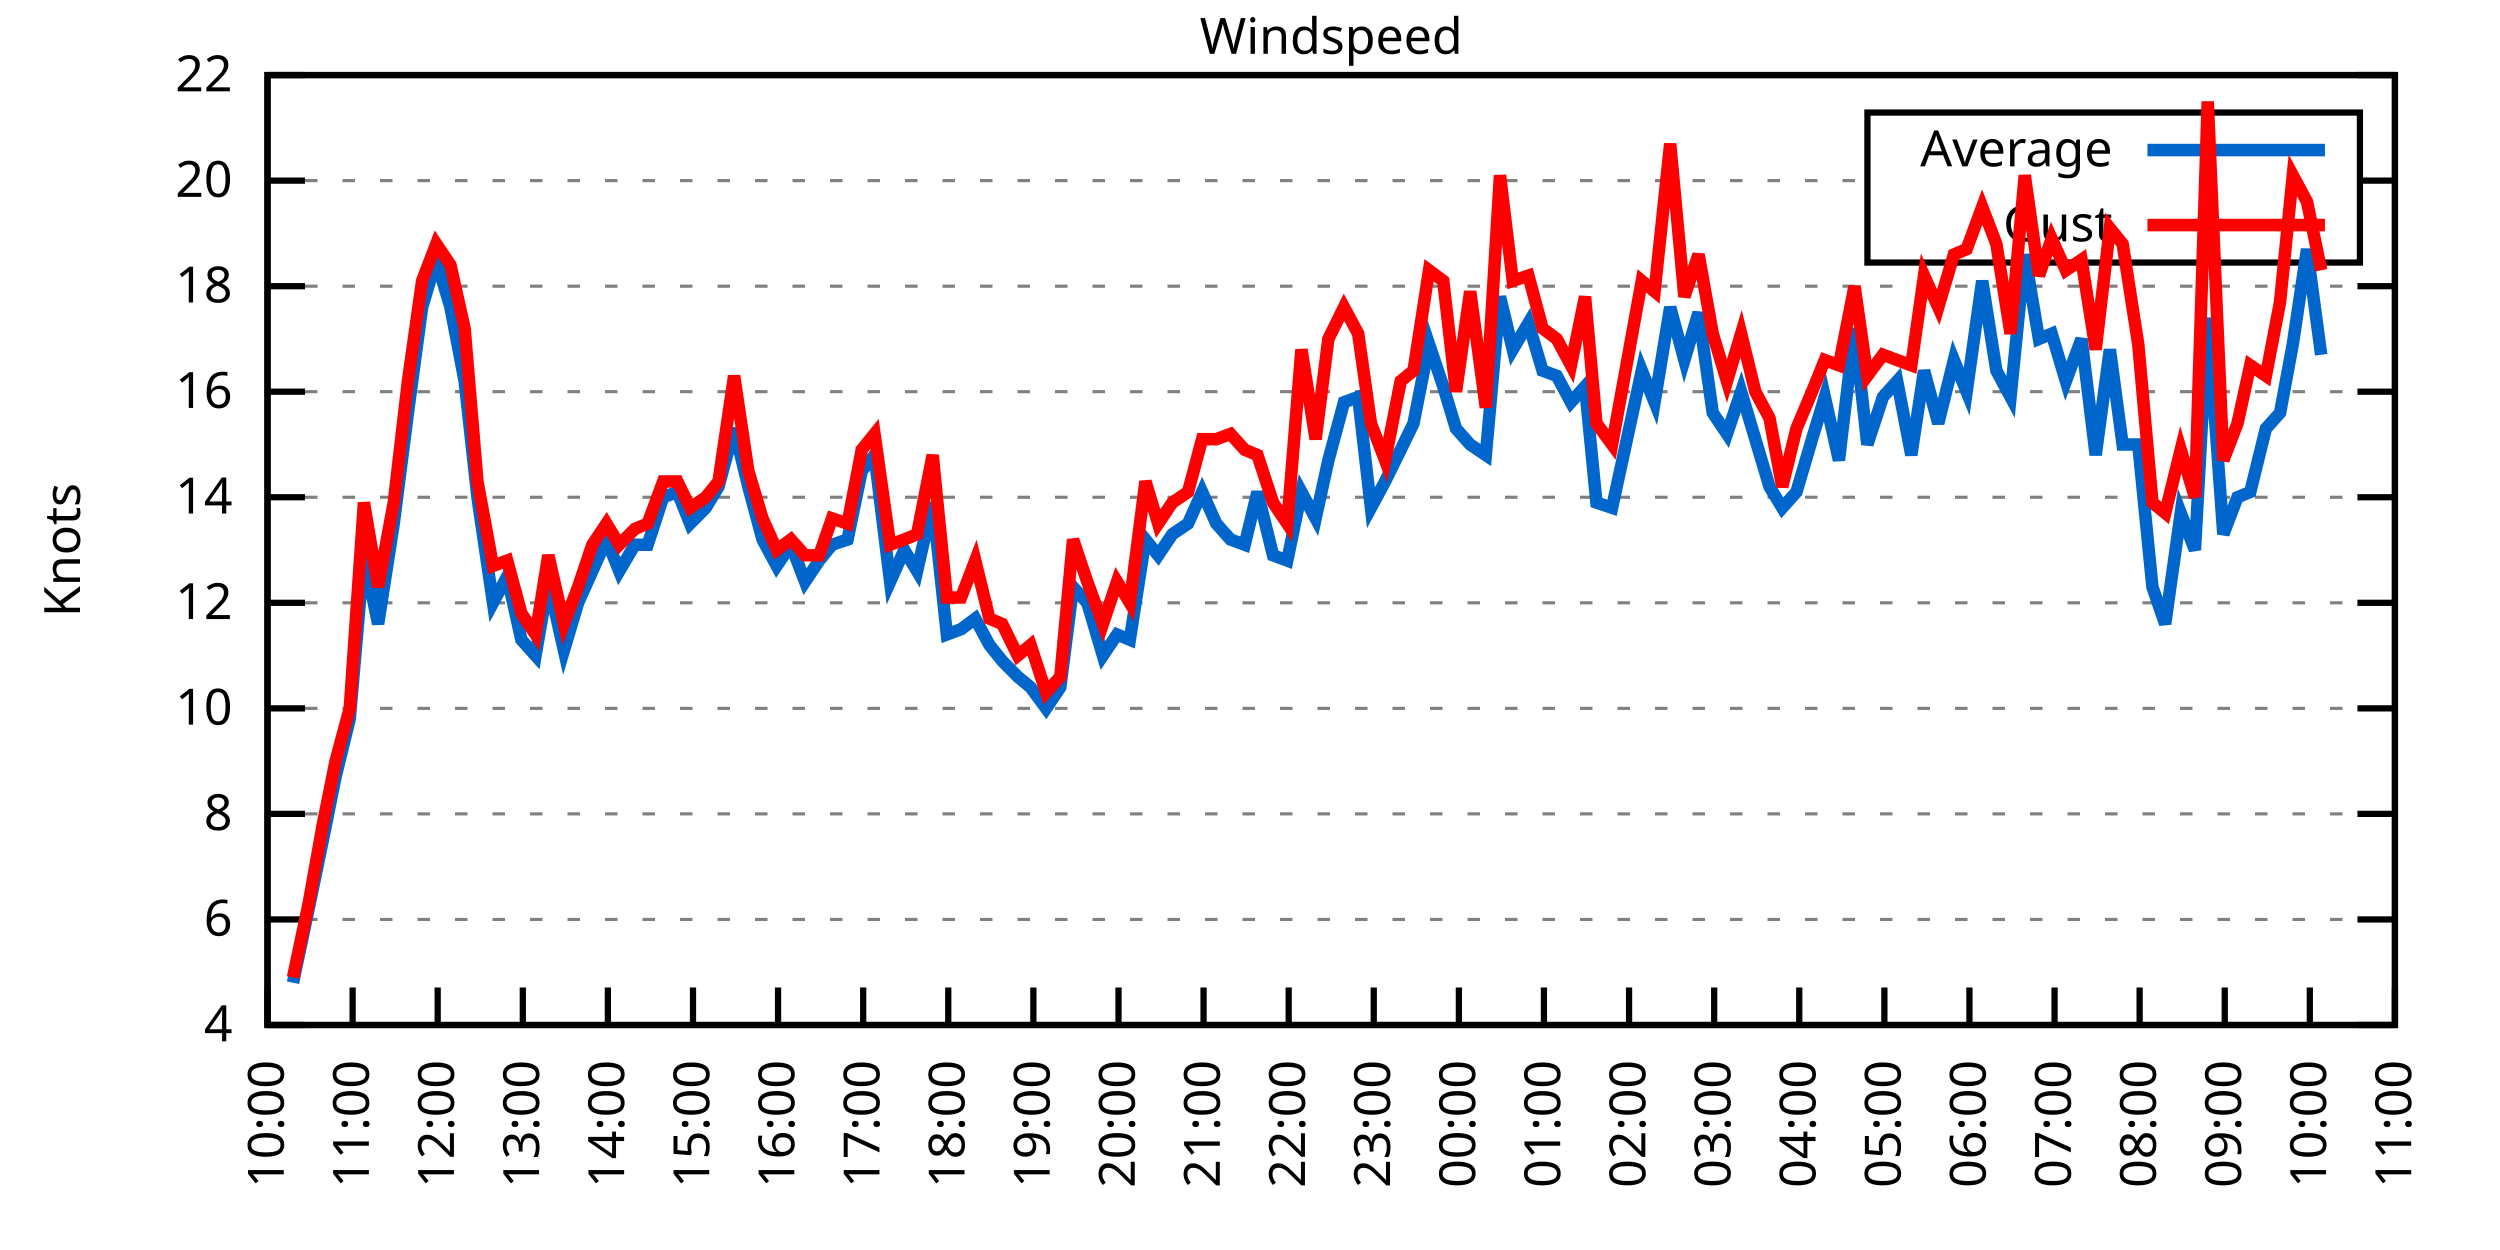
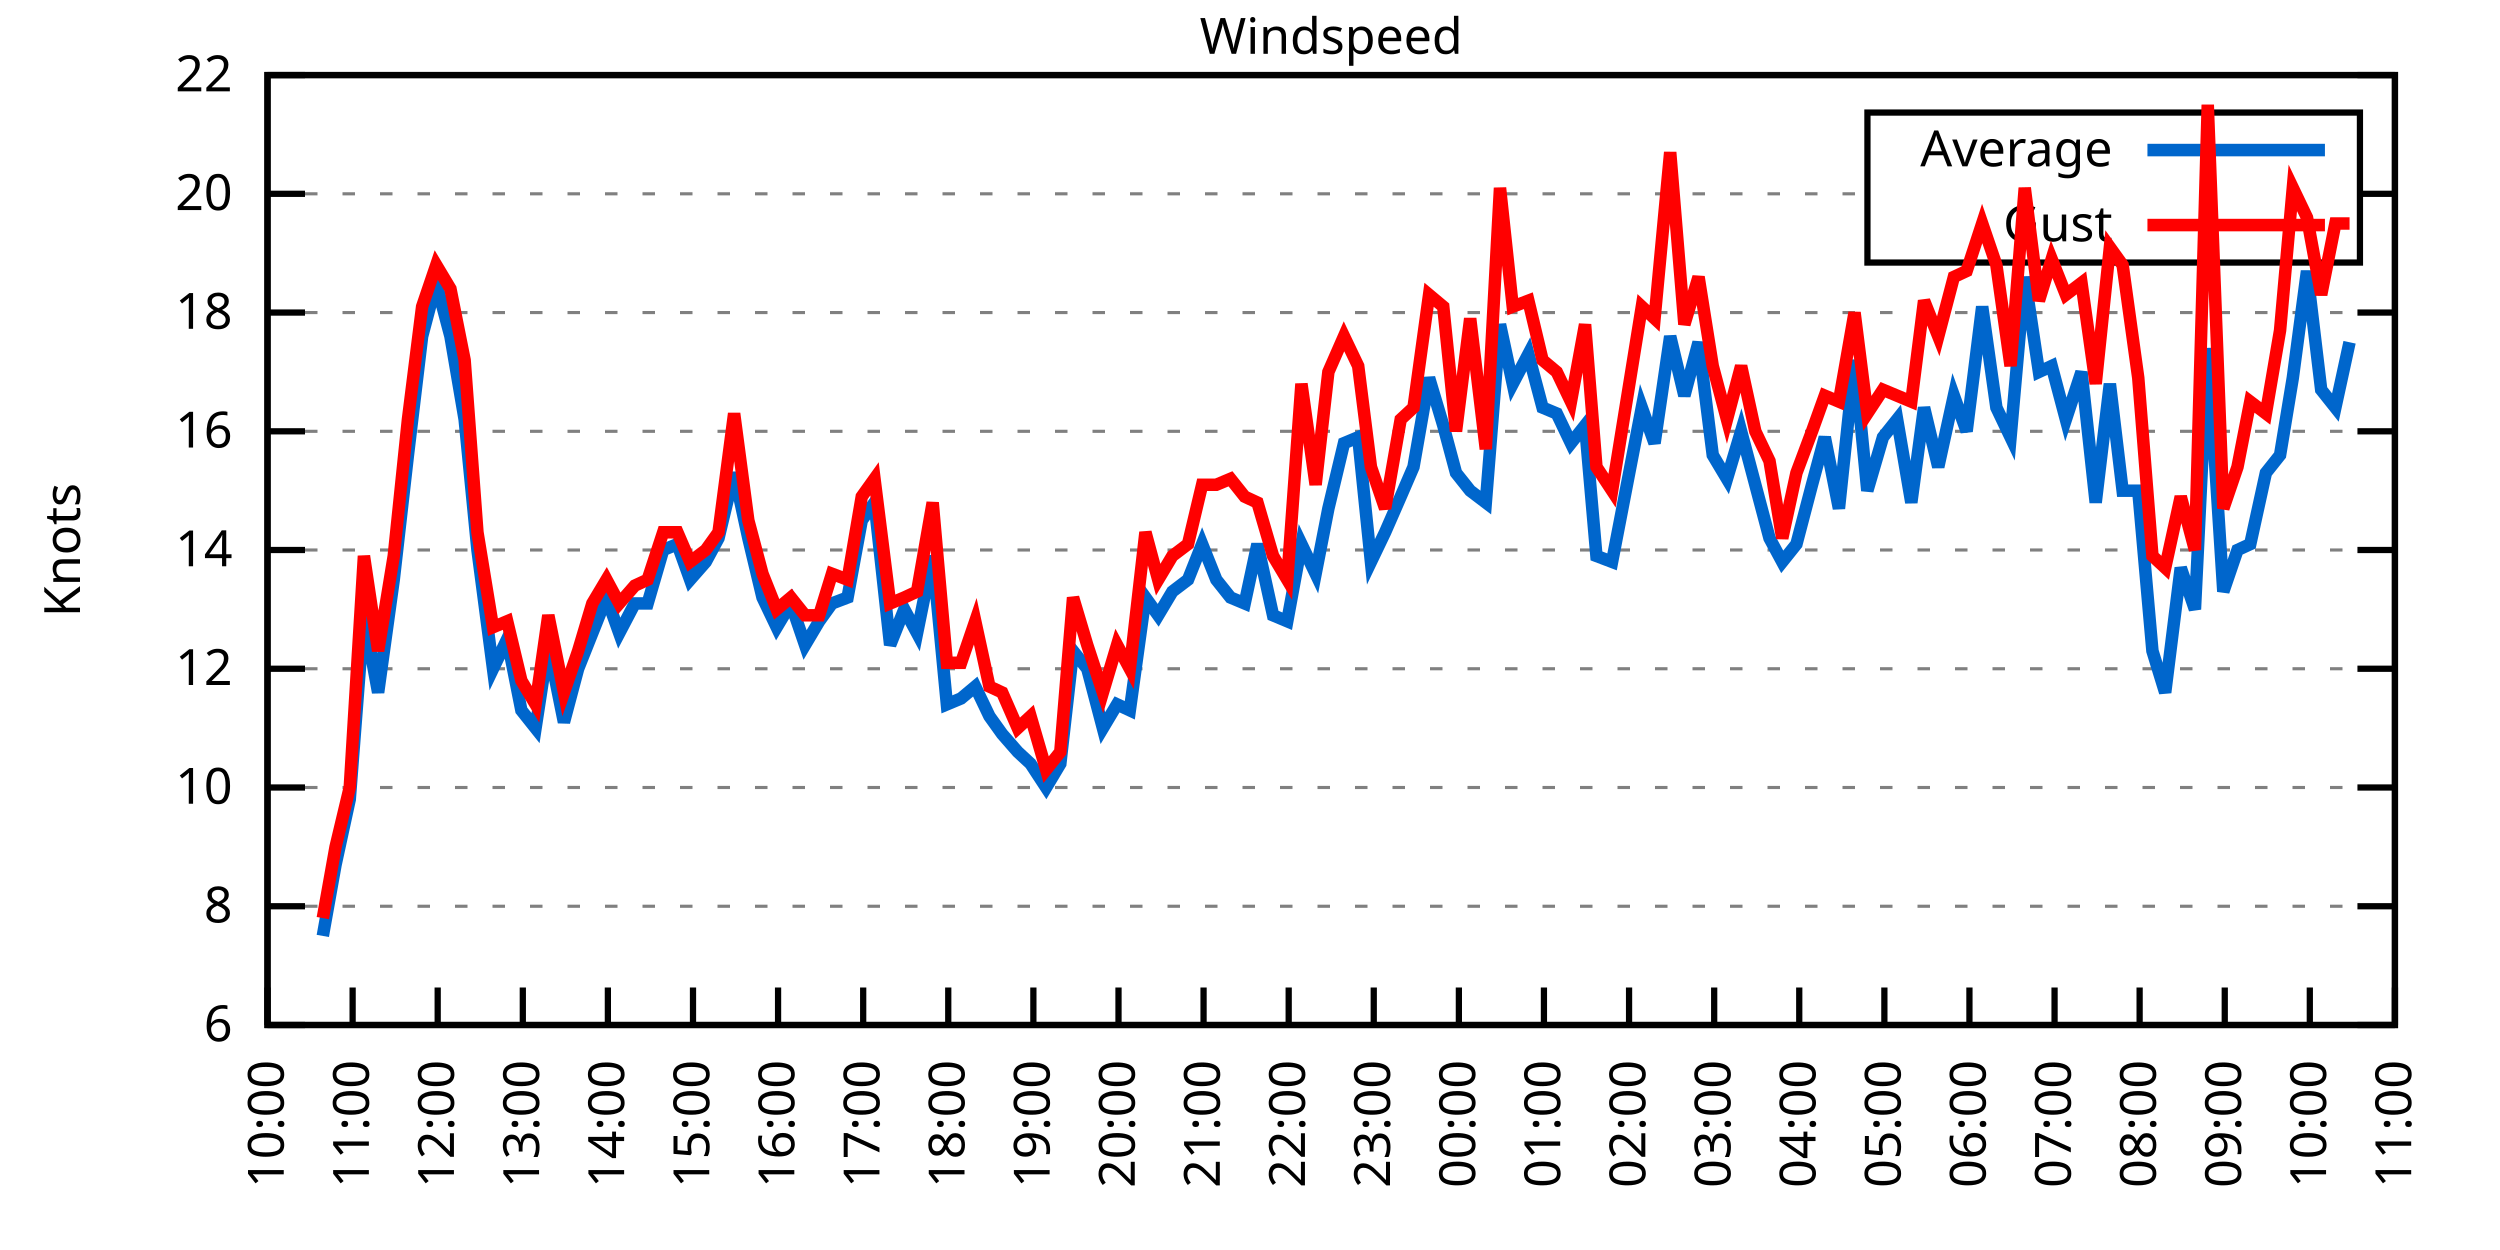
<svg xmlns="http://www.w3.org/2000/svg" xmlns:xlink="http://www.w3.org/1999/xlink" width="400" height="200" viewBox="0 0 400 200">
  <g id="gnuplot_canvas">
    <rect x="0" y="0" width="400" height="200" fill="none" />
    <defs>
      <circle id="gpDot" r="0.5" stroke-width="0.5" stroke="currentColor" />
      <path id="gpPt0" stroke-width="0.333" stroke="currentColor" d="M-1,0 h2 M0,-1 v2" />
      <path id="gpPt1" stroke-width="0.333" stroke="currentColor" d="M-1,-1 L1,1 M1,-1 L-1,1" />
      <path id="gpPt2" stroke-width="0.333" stroke="currentColor" d="M-1,0 L1,0 M0,-1 L0,1 M-1,-1 L1,1 M-1,1 L1,-1" />
      <rect id="gpPt3" stroke-width="0.333" stroke="currentColor" x="-1" y="-1" width="2" height="2" />
      <rect id="gpPt4" stroke-width="0.333" stroke="currentColor" fill="currentColor" x="-1" y="-1" width="2" height="2" />
      <circle id="gpPt5" stroke-width="0.333" stroke="currentColor" cx="0" cy="0" r="1" />
      <use xlink:href="#gpPt5" id="gpPt6" fill="currentColor" stroke="none" />
      <path id="gpPt7" stroke-width="0.333" stroke="currentColor" d="M0,-1.33 L-1.33,0.67 L1.33,0.67 z" />
      <use xlink:href="#gpPt7" id="gpPt8" fill="currentColor" stroke="none" />
      <use xlink:href="#gpPt7" id="gpPt9" stroke="currentColor" transform="rotate(180)" />
      <use xlink:href="#gpPt9" id="gpPt10" fill="currentColor" stroke="none" />
      <use xlink:href="#gpPt3" id="gpPt11" stroke="currentColor" transform="rotate(45)" />
      <use xlink:href="#gpPt11" id="gpPt12" fill="currentColor" stroke="none" />
      <path id="gpPt13" stroke-width="0.333" stroke="currentColor" d="M0,1.330 L1.265,0.411 L0.782,-1.067 L-0.782,-1.076 L-1.265,0.411 z" />
      <use xlink:href="#gpPt13" id="gpPt14" fill="currentColor" stroke="none" />
      <filter id="textbox" filterUnits="objectBoundingBox" x="0" y="0" height="1" width="1">
        <feFlood flood-color="white" flood-opacity="1" result="bgnd" />
        <feComposite in="SourceGraphic" in2="bgnd" operator="atop" />
      </filter>
      <filter id="greybox" filterUnits="objectBoundingBox" x="0" y="0" height="1" width="1">
        <feFlood flood-color="lightgrey" flood-opacity="1" result="grey" />
        <feComposite in="SourceGraphic" in2="grey" operator="atop" />
      </filter>
    </defs>
    <g fill="none" color="white" stroke="currentColor" stroke-width="1.00" stroke-linecap="butt" stroke-linejoin="miter">
</g>
    <g fill="none" color="black" stroke="currentColor" stroke-width="1.00" stroke-linecap="butt" stroke-linejoin="miter">
      <g stroke="none" shape-rendering="crispEdges">
        <polygon fill="rgb(255, 255, 255)" points="42.80,164.00 383.18,164.00 383.18,12.02 42.80,12.02 " />
      </g>
    </g>
    <g fill="none" color="black" stroke="currentColor" stroke-width="1.00" stroke-linecap="butt" stroke-linejoin="miter">
</g>
    <g fill="none" color="black" stroke="black" stroke-width="0.50" stroke-linecap="butt" stroke-linejoin="miter">
</g>
    <g fill="none" color="gray" stroke="currentColor" stroke-width="0.50" stroke-linecap="butt" stroke-linejoin="miter">
      <path stroke="gray" stroke-dasharray="2,4" class="gridline" d="M42.80,164.00 L383.19,164.00  " />
    </g>
    <g fill="none" color="gray" stroke="gray" stroke-width="1.00" stroke-linecap="butt" stroke-linejoin="miter">
</g>
    <g fill="none" color="black" stroke="currentColor" stroke-width="1.00" stroke-linecap="butt" stroke-linejoin="miter">
      <path stroke="black" d="M42.80,164.00 L48.80,164.00 M383.19,164.00 L377.19,164.00  " />
      <g transform="translate(37.20,166.60)" stroke="none" fill="black" font-family="Sans" font-size="8.00" text-anchor="end">
        <text>
-           <tspan font-family="Sans"> 4</tspan>
-         </text>
-       </g>
-     </g>
-     <g fill="none" color="black" stroke="currentColor" stroke-width="1.00" stroke-linecap="butt" stroke-linejoin="miter">
- </g>
-     <g fill="none" color="black" stroke="black" stroke-width="0.50" stroke-linecap="butt" stroke-linejoin="miter">
- </g>
-     <g fill="none" color="gray" stroke="currentColor" stroke-width="0.50" stroke-linecap="butt" stroke-linejoin="miter">
-       <path stroke="gray" stroke-dasharray="2,4" class="gridline" d="M42.80,147.11 L383.19,147.11  " />
-     </g>
-     <g fill="none" color="gray" stroke="gray" stroke-width="1.00" stroke-linecap="butt" stroke-linejoin="miter">
- </g>
-     <g fill="none" color="black" stroke="currentColor" stroke-width="1.00" stroke-linecap="butt" stroke-linejoin="miter">
-       <path stroke="black" d="M42.80,147.11 L48.80,147.11 M383.19,147.11 L377.19,147.11  " />
-       <g transform="translate(37.20,149.71)" stroke="none" fill="black" font-family="Sans" font-size="8.00" text-anchor="end">
-         <text>
          <tspan font-family="Sans"> 6</tspan>
        </text>
      </g>
    </g>
    <g fill="none" color="black" stroke="currentColor" stroke-width="1.00" stroke-linecap="butt" stroke-linejoin="miter">
</g>
    <g fill="none" color="black" stroke="black" stroke-width="0.50" stroke-linecap="butt" stroke-linejoin="miter">
</g>
    <g fill="none" color="gray" stroke="currentColor" stroke-width="0.50" stroke-linecap="butt" stroke-linejoin="miter">
-       <path stroke="gray" stroke-dasharray="2,4" class="gridline" d="M42.80,130.22 L383.19,130.22  " />
-     </g>
-     <g fill="none" color="gray" stroke="gray" stroke-width="1.00" stroke-linecap="butt" stroke-linejoin="miter">
- </g>
-     <g fill="none" color="black" stroke="currentColor" stroke-width="1.00" stroke-linecap="butt" stroke-linejoin="miter">
-       <path stroke="black" d="M42.80,130.22 L48.80,130.22 M383.19,130.22 L377.19,130.22  " />
-       <g transform="translate(37.20,132.82)" stroke="none" fill="black" font-family="Sans" font-size="8.00" text-anchor="end">
+       <path stroke="gray" stroke-dasharray="2,4" class="gridline" d="M42.80,145.00 L383.19,145.00  " />
+     </g>
+     <g fill="none" color="gray" stroke="gray" stroke-width="1.00" stroke-linecap="butt" stroke-linejoin="miter">
+ </g>
+     <g fill="none" color="black" stroke="currentColor" stroke-width="1.00" stroke-linecap="butt" stroke-linejoin="miter">
+       <path stroke="black" d="M42.80,145.00 L48.80,145.00 M383.19,145.00 L377.19,145.00  " />
+       <g transform="translate(37.20,147.60)" stroke="none" fill="black" font-family="Sans" font-size="8.00" text-anchor="end">
        <text>
          <tspan font-family="Sans"> 8</tspan>
        </text>
      </g>
    </g>
    <g fill="none" color="black" stroke="currentColor" stroke-width="1.00" stroke-linecap="butt" stroke-linejoin="miter">
</g>
    <g fill="none" color="black" stroke="black" stroke-width="0.50" stroke-linecap="butt" stroke-linejoin="miter">
</g>
    <g fill="none" color="gray" stroke="currentColor" stroke-width="0.50" stroke-linecap="butt" stroke-linejoin="miter">
-       <path stroke="gray" stroke-dasharray="2,4" class="gridline" d="M42.80,113.34 L383.19,113.34  " />
-     </g>
-     <g fill="none" color="gray" stroke="gray" stroke-width="1.00" stroke-linecap="butt" stroke-linejoin="miter">
- </g>
-     <g fill="none" color="black" stroke="currentColor" stroke-width="1.00" stroke-linecap="butt" stroke-linejoin="miter">
-       <path stroke="black" d="M42.80,113.34 L48.80,113.34 M383.19,113.34 L377.19,113.34  " />
-       <g transform="translate(37.20,115.94)" stroke="none" fill="black" font-family="Sans" font-size="8.00" text-anchor="end">
+       <path stroke="gray" stroke-dasharray="2,4" class="gridline" d="M42.80,126.00 L383.19,126.00  " />
+     </g>
+     <g fill="none" color="gray" stroke="gray" stroke-width="1.00" stroke-linecap="butt" stroke-linejoin="miter">
+ </g>
+     <g fill="none" color="black" stroke="currentColor" stroke-width="1.00" stroke-linecap="butt" stroke-linejoin="miter">
+       <path stroke="black" d="M42.80,126.00 L48.80,126.00 M383.19,126.00 L377.19,126.00  " />
+       <g transform="translate(37.20,128.60)" stroke="none" fill="black" font-family="Sans" font-size="8.00" text-anchor="end">
        <text>
          <tspan font-family="Sans"> 10</tspan>
        </text>
      </g>
    </g>
    <g fill="none" color="black" stroke="currentColor" stroke-width="1.00" stroke-linecap="butt" stroke-linejoin="miter">
</g>
    <g fill="none" color="black" stroke="black" stroke-width="0.50" stroke-linecap="butt" stroke-linejoin="miter">
</g>
    <g fill="none" color="gray" stroke="currentColor" stroke-width="0.50" stroke-linecap="butt" stroke-linejoin="miter">
-       <path stroke="gray" stroke-dasharray="2,4" class="gridline" d="M42.80,96.45 L383.19,96.45  " />
-     </g>
-     <g fill="none" color="gray" stroke="gray" stroke-width="1.00" stroke-linecap="butt" stroke-linejoin="miter">
- </g>
-     <g fill="none" color="black" stroke="currentColor" stroke-width="1.00" stroke-linecap="butt" stroke-linejoin="miter">
-       <path stroke="black" d="M42.80,96.45 L48.80,96.45 M383.19,96.45 L377.19,96.45  " />
-       <g transform="translate(37.20,99.05)" stroke="none" fill="black" font-family="Sans" font-size="8.00" text-anchor="end">
+       <path stroke="gray" stroke-dasharray="2,4" class="gridline" d="M42.80,107.00 L383.19,107.00  " />
+     </g>
+     <g fill="none" color="gray" stroke="gray" stroke-width="1.00" stroke-linecap="butt" stroke-linejoin="miter">
+ </g>
+     <g fill="none" color="black" stroke="currentColor" stroke-width="1.00" stroke-linecap="butt" stroke-linejoin="miter">
+       <path stroke="black" d="M42.80,107.00 L48.80,107.00 M383.19,107.00 L377.19,107.00  " />
+       <g transform="translate(37.20,109.60)" stroke="none" fill="black" font-family="Sans" font-size="8.00" text-anchor="end">
        <text>
          <tspan font-family="Sans"> 12</tspan>
        </text>
      </g>
    </g>
    <g fill="none" color="black" stroke="currentColor" stroke-width="1.00" stroke-linecap="butt" stroke-linejoin="miter">
</g>
    <g fill="none" color="black" stroke="black" stroke-width="0.50" stroke-linecap="butt" stroke-linejoin="miter">
</g>
    <g fill="none" color="gray" stroke="currentColor" stroke-width="0.50" stroke-linecap="butt" stroke-linejoin="miter">
-       <path stroke="gray" stroke-dasharray="2,4" class="gridline" d="M42.80,79.56 L383.19,79.56  " />
-     </g>
-     <g fill="none" color="gray" stroke="gray" stroke-width="1.00" stroke-linecap="butt" stroke-linejoin="miter">
- </g>
-     <g fill="none" color="black" stroke="currentColor" stroke-width="1.00" stroke-linecap="butt" stroke-linejoin="miter">
-       <path stroke="black" d="M42.80,79.56 L48.80,79.56 M383.19,79.56 L377.19,79.56  " />
-       <g transform="translate(37.20,82.16)" stroke="none" fill="black" font-family="Sans" font-size="8.00" text-anchor="end">
+       <path stroke="gray" stroke-dasharray="2,4" class="gridline" d="M42.80,88.00 L383.19,88.00  " />
+     </g>
+     <g fill="none" color="gray" stroke="gray" stroke-width="1.00" stroke-linecap="butt" stroke-linejoin="miter">
+ </g>
+     <g fill="none" color="black" stroke="currentColor" stroke-width="1.00" stroke-linecap="butt" stroke-linejoin="miter">
+       <path stroke="black" d="M42.80,88.00 L48.80,88.00 M383.19,88.00 L377.19,88.00  " />
+       <g transform="translate(37.20,90.60)" stroke="none" fill="black" font-family="Sans" font-size="8.00" text-anchor="end">
        <text>
          <tspan font-family="Sans"> 14</tspan>
        </text>
      </g>
    </g>
    <g fill="none" color="black" stroke="currentColor" stroke-width="1.00" stroke-linecap="butt" stroke-linejoin="miter">
</g>
    <g fill="none" color="black" stroke="black" stroke-width="0.50" stroke-linecap="butt" stroke-linejoin="miter">
</g>
    <g fill="none" color="gray" stroke="currentColor" stroke-width="0.50" stroke-linecap="butt" stroke-linejoin="miter">
-       <path stroke="gray" stroke-dasharray="2,4" class="gridline" d="M42.80,62.67 L383.19,62.67  " />
-     </g>
-     <g fill="none" color="gray" stroke="gray" stroke-width="1.00" stroke-linecap="butt" stroke-linejoin="miter">
- </g>
-     <g fill="none" color="black" stroke="currentColor" stroke-width="1.00" stroke-linecap="butt" stroke-linejoin="miter">
-       <path stroke="black" d="M42.80,62.67 L48.80,62.67 M383.19,62.67 L377.19,62.67  " />
-       <g transform="translate(37.20,65.27)" stroke="none" fill="black" font-family="Sans" font-size="8.00" text-anchor="end">
+       <path stroke="gray" stroke-dasharray="2,4" class="gridline" d="M42.80,69.01 L383.19,69.01  " />
+     </g>
+     <g fill="none" color="gray" stroke="gray" stroke-width="1.00" stroke-linecap="butt" stroke-linejoin="miter">
+ </g>
+     <g fill="none" color="black" stroke="currentColor" stroke-width="1.00" stroke-linecap="butt" stroke-linejoin="miter">
+       <path stroke="black" d="M42.80,69.01 L48.80,69.01 M383.19,69.01 L377.19,69.01  " />
+       <g transform="translate(37.20,71.61)" stroke="none" fill="black" font-family="Sans" font-size="8.00" text-anchor="end">
        <text>
          <tspan font-family="Sans"> 16</tspan>
        </text>
      </g>
    </g>
    <g fill="none" color="black" stroke="currentColor" stroke-width="1.00" stroke-linecap="butt" stroke-linejoin="miter">
</g>
    <g fill="none" color="black" stroke="black" stroke-width="0.50" stroke-linecap="butt" stroke-linejoin="miter">
</g>
    <g fill="none" color="gray" stroke="currentColor" stroke-width="0.50" stroke-linecap="butt" stroke-linejoin="miter">
-       <path stroke="gray" stroke-dasharray="2,4" class="gridline" d="M42.80,45.79 L383.19,45.79  " />
-     </g>
-     <g fill="none" color="gray" stroke="gray" stroke-width="1.00" stroke-linecap="butt" stroke-linejoin="miter">
- </g>
-     <g fill="none" color="black" stroke="currentColor" stroke-width="1.00" stroke-linecap="butt" stroke-linejoin="miter">
-       <path stroke="black" d="M42.80,45.79 L48.80,45.79 M383.19,45.79 L377.19,45.79  " />
-       <g transform="translate(37.20,48.39)" stroke="none" fill="black" font-family="Sans" font-size="8.00" text-anchor="end">
+       <path stroke="gray" stroke-dasharray="2,4" class="gridline" d="M42.80,50.01 L383.19,50.01  " />
+     </g>
+     <g fill="none" color="gray" stroke="gray" stroke-width="1.00" stroke-linecap="butt" stroke-linejoin="miter">
+ </g>
+     <g fill="none" color="black" stroke="currentColor" stroke-width="1.00" stroke-linecap="butt" stroke-linejoin="miter">
+       <path stroke="black" d="M42.80,50.01 L48.80,50.01 M383.19,50.01 L377.19,50.01  " />
+       <g transform="translate(37.20,52.61)" stroke="none" fill="black" font-family="Sans" font-size="8.00" text-anchor="end">
        <text>
          <tspan font-family="Sans"> 18</tspan>
        </text>
      </g>
    </g>
    <g fill="none" color="black" stroke="currentColor" stroke-width="1.00" stroke-linecap="butt" stroke-linejoin="miter">
</g>
    <g fill="none" color="black" stroke="black" stroke-width="0.50" stroke-linecap="butt" stroke-linejoin="miter">
</g>
    <g fill="none" color="gray" stroke="currentColor" stroke-width="0.50" stroke-linecap="butt" stroke-linejoin="miter">
-       <path stroke="gray" stroke-dasharray="2,4" class="gridline" d="M42.80,28.90 L298.79,28.90 M377.59,28.90 L383.19,28.90  " />
-     </g>
-     <g fill="none" color="gray" stroke="gray" stroke-width="1.00" stroke-linecap="butt" stroke-linejoin="miter">
- </g>
-     <g fill="none" color="black" stroke="currentColor" stroke-width="1.00" stroke-linecap="butt" stroke-linejoin="miter">
-       <path stroke="black" d="M42.80,28.90 L48.80,28.90 M383.19,28.90 L377.19,28.90  " />
-       <g transform="translate(37.20,31.50)" stroke="none" fill="black" font-family="Sans" font-size="8.00" text-anchor="end">
+       <path stroke="gray" stroke-dasharray="2,4" class="gridline" d="M42.80,31.01 L298.79,31.01 M377.59,31.01 L383.19,31.01  " />
+     </g>
+     <g fill="none" color="gray" stroke="gray" stroke-width="1.00" stroke-linecap="butt" stroke-linejoin="miter">
+ </g>
+     <g fill="none" color="black" stroke="currentColor" stroke-width="1.00" stroke-linecap="butt" stroke-linejoin="miter">
+       <path stroke="black" d="M42.80,31.01 L48.80,31.01 M383.19,31.01 L377.19,31.01  " />
+       <g transform="translate(37.20,33.61)" stroke="none" fill="black" font-family="Sans" font-size="8.00" text-anchor="end">
        <text>
          <tspan font-family="Sans"> 20</tspan>
        </text>
      </g>
    </g>
    <g fill="none" color="black" stroke="currentColor" stroke-width="1.00" stroke-linecap="butt" stroke-linejoin="miter">
</g>
    <g fill="none" color="black" stroke="black" stroke-width="0.50" stroke-linecap="butt" stroke-linejoin="miter">
</g>
    <g fill="none" color="gray" stroke="currentColor" stroke-width="0.50" stroke-linecap="butt" stroke-linejoin="miter">
      <path stroke="gray" stroke-dasharray="2,4" class="gridline" d="M42.80,12.01 L383.19,12.01  " />
    </g>
    <g fill="none" color="gray" stroke="gray" stroke-width="1.00" stroke-linecap="butt" stroke-linejoin="miter">
</g>
    <g fill="none" color="black" stroke="currentColor" stroke-width="1.00" stroke-linecap="butt" stroke-linejoin="miter">
      <path stroke="black" d="M42.80,12.01 L48.80,12.01 M383.19,12.01 L377.19,12.01  " />
      <g transform="translate(37.20,14.61)" stroke="none" fill="black" font-family="Sans" font-size="8.00" text-anchor="end">
        <text>
          <tspan font-family="Sans"> 22</tspan>
        </text>
      </g>
    </g>
    <g fill="none" color="black" stroke="currentColor" stroke-width="1.00" stroke-linecap="butt" stroke-linejoin="miter">
      <path stroke="black" d="M42.80,164.00 L42.80,158.00  " />
      <g transform="translate(45.40,169.60) rotate(270.00)" stroke="none" fill="black" font-family="Sans" font-size="8.00" text-anchor="end">
        <text>
          <tspan font-family="Sans">10:00</tspan>
        </text>
      </g>
    </g>
    <g fill="none" color="black" stroke="currentColor" stroke-width="1.00" stroke-linecap="butt" stroke-linejoin="miter">
      <path stroke="black" d="M56.42,164.00 L56.42,158.00  " />
      <g transform="translate(59.02,169.60) rotate(270.00)" stroke="none" fill="black" font-family="Sans" font-size="8.00" text-anchor="end">
        <text>
          <tspan font-family="Sans">11:00</tspan>
        </text>
      </g>
    </g>
    <g fill="none" color="black" stroke="currentColor" stroke-width="1.00" stroke-linecap="butt" stroke-linejoin="miter">
      <path stroke="black" d="M70.03,164.00 L70.03,158.00  " />
      <g transform="translate(72.63,169.60) rotate(270.00)" stroke="none" fill="black" font-family="Sans" font-size="8.00" text-anchor="end">
        <text>
          <tspan font-family="Sans">12:00</tspan>
        </text>
      </g>
    </g>
    <g fill="none" color="black" stroke="currentColor" stroke-width="1.00" stroke-linecap="butt" stroke-linejoin="miter">
      <path stroke="black" d="M83.65,164.00 L83.65,158.00  " />
      <g transform="translate(86.25,169.60) rotate(270.00)" stroke="none" fill="black" font-family="Sans" font-size="8.00" text-anchor="end">
        <text>
          <tspan font-family="Sans">13:00</tspan>
        </text>
      </g>
    </g>
    <g fill="none" color="black" stroke="currentColor" stroke-width="1.00" stroke-linecap="butt" stroke-linejoin="miter">
      <path stroke="black" d="M97.26,164.00 L97.26,158.00  " />
      <g transform="translate(99.86,169.60) rotate(270.00)" stroke="none" fill="black" font-family="Sans" font-size="8.00" text-anchor="end">
        <text>
          <tspan font-family="Sans">14:00</tspan>
        </text>
      </g>
    </g>
    <g fill="none" color="black" stroke="currentColor" stroke-width="1.00" stroke-linecap="butt" stroke-linejoin="miter">
      <path stroke="black" d="M110.88,164.00 L110.88,158.00  " />
      <g transform="translate(113.48,169.60) rotate(270.00)" stroke="none" fill="black" font-family="Sans" font-size="8.00" text-anchor="end">
        <text>
          <tspan font-family="Sans">15:00</tspan>
        </text>
      </g>
    </g>
    <g fill="none" color="black" stroke="currentColor" stroke-width="1.00" stroke-linecap="butt" stroke-linejoin="miter">
      <path stroke="black" d="M124.49,164.00 L124.49,158.00  " />
      <g transform="translate(127.09,169.60) rotate(270.00)" stroke="none" fill="black" font-family="Sans" font-size="8.00" text-anchor="end">
        <text>
          <tspan font-family="Sans">16:00</tspan>
        </text>
      </g>
    </g>
    <g fill="none" color="black" stroke="currentColor" stroke-width="1.00" stroke-linecap="butt" stroke-linejoin="miter">
      <path stroke="black" d="M138.11,164.00 L138.11,158.00  " />
      <g transform="translate(140.71,169.60) rotate(270.00)" stroke="none" fill="black" font-family="Sans" font-size="8.00" text-anchor="end">
        <text>
          <tspan font-family="Sans">17:00</tspan>
        </text>
      </g>
    </g>
    <g fill="none" color="black" stroke="currentColor" stroke-width="1.00" stroke-linecap="butt" stroke-linejoin="miter">
      <path stroke="black" d="M151.72,164.00 L151.72,158.00  " />
      <g transform="translate(154.32,169.60) rotate(270.00)" stroke="none" fill="black" font-family="Sans" font-size="8.00" text-anchor="end">
        <text>
          <tspan font-family="Sans">18:00</tspan>
        </text>
      </g>
    </g>
    <g fill="none" color="black" stroke="currentColor" stroke-width="1.00" stroke-linecap="butt" stroke-linejoin="miter">
      <path stroke="black" d="M165.34,164.00 L165.34,158.00  " />
      <g transform="translate(167.94,169.60) rotate(270.00)" stroke="none" fill="black" font-family="Sans" font-size="8.00" text-anchor="end">
        <text>
          <tspan font-family="Sans">19:00</tspan>
        </text>
      </g>
    </g>
    <g fill="none" color="black" stroke="currentColor" stroke-width="1.00" stroke-linecap="butt" stroke-linejoin="miter">
      <path stroke="black" d="M178.96,164.00 L178.96,158.00  " />
      <g transform="translate(181.56,169.60) rotate(270.00)" stroke="none" fill="black" font-family="Sans" font-size="8.00" text-anchor="end">
        <text>
          <tspan font-family="Sans">20:00</tspan>
        </text>
      </g>
    </g>
    <g fill="none" color="black" stroke="currentColor" stroke-width="1.00" stroke-linecap="butt" stroke-linejoin="miter">
      <path stroke="black" d="M192.57,164.00 L192.57,158.00  " />
      <g transform="translate(195.17,169.60) rotate(270.00)" stroke="none" fill="black" font-family="Sans" font-size="8.00" text-anchor="end">
        <text>
          <tspan font-family="Sans">21:00</tspan>
        </text>
      </g>
    </g>
    <g fill="none" color="black" stroke="currentColor" stroke-width="1.00" stroke-linecap="butt" stroke-linejoin="miter">
      <path stroke="black" d="M206.19,164.00 L206.19,158.00  " />
      <g transform="translate(208.79,169.60) rotate(270.00)" stroke="none" fill="black" font-family="Sans" font-size="8.00" text-anchor="end">
        <text>
          <tspan font-family="Sans">22:00</tspan>
        </text>
      </g>
    </g>
    <g fill="none" color="black" stroke="currentColor" stroke-width="1.00" stroke-linecap="butt" stroke-linejoin="miter">
      <path stroke="black" d="M219.80,164.00 L219.80,158.00  " />
      <g transform="translate(222.40,169.60) rotate(270.00)" stroke="none" fill="black" font-family="Sans" font-size="8.00" text-anchor="end">
        <text>
          <tspan font-family="Sans">23:00</tspan>
        </text>
      </g>
    </g>
    <g fill="none" color="black" stroke="currentColor" stroke-width="1.00" stroke-linecap="butt" stroke-linejoin="miter">
      <path stroke="black" d="M233.42,164.00 L233.42,158.00  " />
      <g transform="translate(236.02,169.60) rotate(270.00)" stroke="none" fill="black" font-family="Sans" font-size="8.00" text-anchor="end">
        <text>
          <tspan font-family="Sans">00:00</tspan>
        </text>
      </g>
    </g>
    <g fill="none" color="black" stroke="currentColor" stroke-width="1.00" stroke-linecap="butt" stroke-linejoin="miter">
      <path stroke="black" d="M247.03,164.00 L247.03,158.00  " />
      <g transform="translate(249.63,169.60) rotate(270.00)" stroke="none" fill="black" font-family="Sans" font-size="8.00" text-anchor="end">
        <text>
          <tspan font-family="Sans">01:00</tspan>
        </text>
      </g>
    </g>
    <g fill="none" color="black" stroke="currentColor" stroke-width="1.00" stroke-linecap="butt" stroke-linejoin="miter">
      <path stroke="black" d="M260.65,164.00 L260.65,158.00  " />
      <g transform="translate(263.25,169.60) rotate(270.00)" stroke="none" fill="black" font-family="Sans" font-size="8.00" text-anchor="end">
        <text>
          <tspan font-family="Sans">02:00</tspan>
        </text>
      </g>
    </g>
    <g fill="none" color="black" stroke="currentColor" stroke-width="1.00" stroke-linecap="butt" stroke-linejoin="miter">
      <path stroke="black" d="M274.27,164.00 L274.27,158.00  " />
      <g transform="translate(276.87,169.60) rotate(270.00)" stroke="none" fill="black" font-family="Sans" font-size="8.00" text-anchor="end">
        <text>
          <tspan font-family="Sans">03:00</tspan>
        </text>
      </g>
    </g>
    <g fill="none" color="black" stroke="currentColor" stroke-width="1.00" stroke-linecap="butt" stroke-linejoin="miter">
      <path stroke="black" d="M287.88,164.00 L287.88,158.00  " />
      <g transform="translate(290.48,169.60) rotate(270.00)" stroke="none" fill="black" font-family="Sans" font-size="8.00" text-anchor="end">
        <text>
          <tspan font-family="Sans">04:00</tspan>
        </text>
      </g>
    </g>
    <g fill="none" color="black" stroke="currentColor" stroke-width="1.00" stroke-linecap="butt" stroke-linejoin="miter">
      <path stroke="black" d="M301.50,164.00 L301.50,158.00  " />
      <g transform="translate(304.10,169.60) rotate(270.00)" stroke="none" fill="black" font-family="Sans" font-size="8.00" text-anchor="end">
        <text>
          <tspan font-family="Sans">05:00</tspan>
        </text>
      </g>
    </g>
    <g fill="none" color="black" stroke="currentColor" stroke-width="1.00" stroke-linecap="butt" stroke-linejoin="miter">
      <path stroke="black" d="M315.11,164.00 L315.11,158.00  " />
      <g transform="translate(317.71,169.60) rotate(270.00)" stroke="none" fill="black" font-family="Sans" font-size="8.00" text-anchor="end">
        <text>
          <tspan font-family="Sans">06:00</tspan>
        </text>
      </g>
    </g>
    <g fill="none" color="black" stroke="currentColor" stroke-width="1.00" stroke-linecap="butt" stroke-linejoin="miter">
      <path stroke="black" d="M328.73,164.00 L328.73,158.00  " />
      <g transform="translate(331.33,169.60) rotate(270.00)" stroke="none" fill="black" font-family="Sans" font-size="8.00" text-anchor="end">
        <text>
          <tspan font-family="Sans">07:00</tspan>
        </text>
      </g>
    </g>
    <g fill="none" color="black" stroke="currentColor" stroke-width="1.00" stroke-linecap="butt" stroke-linejoin="miter">
      <path stroke="black" d="M342.34,164.00 L342.34,158.00  " />
      <g transform="translate(344.94,169.60) rotate(270.00)" stroke="none" fill="black" font-family="Sans" font-size="8.00" text-anchor="end">
        <text>
          <tspan font-family="Sans">08:00</tspan>
        </text>
      </g>
    </g>
    <g fill="none" color="black" stroke="currentColor" stroke-width="1.00" stroke-linecap="butt" stroke-linejoin="miter">
      <path stroke="black" d="M355.96,164.00 L355.96,158.00  " />
      <g transform="translate(358.56,169.60) rotate(270.00)" stroke="none" fill="black" font-family="Sans" font-size="8.00" text-anchor="end">
        <text>
          <tspan font-family="Sans">09:00</tspan>
        </text>
      </g>
    </g>
    <g fill="none" color="black" stroke="currentColor" stroke-width="1.00" stroke-linecap="butt" stroke-linejoin="miter">
      <path stroke="black" d="M369.57,164.00 L369.57,158.00  " />
      <g transform="translate(372.17,169.60) rotate(270.00)" stroke="none" fill="black" font-family="Sans" font-size="8.00" text-anchor="end">
        <text>
          <tspan font-family="Sans">10:00</tspan>
        </text>
      </g>
    </g>
    <g fill="none" color="black" stroke="currentColor" stroke-width="1.00" stroke-linecap="butt" stroke-linejoin="miter">
      <path stroke="black" d="M383.19,164.00 L383.19,158.00  " />
      <g transform="translate(385.79,169.60) rotate(270.00)" stroke="none" fill="black" font-family="Sans" font-size="8.00" text-anchor="end">
        <text>
          <tspan font-family="Sans">11:00</tspan>
        </text>
      </g>
    </g>
    <g fill="none" color="black" stroke="currentColor" stroke-width="1.00" stroke-linecap="butt" stroke-linejoin="miter">
</g>
    <g fill="none" color="black" stroke="currentColor" stroke-width="1.00" stroke-linecap="butt" stroke-linejoin="miter">
      <path stroke="black" d="M42.80,12.01 L42.80,164.00 L383.19,164.00 L383.19,12.01 L42.80,12.01 Z  " />
    </g>
    <g fill="none" color="black" stroke="currentColor" stroke-width="1.00" stroke-linecap="butt" stroke-linejoin="miter">
</g>
    <g fill="none" color="black" stroke="currentColor" stroke-width="1.00" stroke-linecap="butt" stroke-linejoin="miter">
      <path stroke="black" d="M298.79,42.01 L298.79,18.01 L377.59,18.01 L377.59,42.01 L298.79,42.01 Z  " />
    </g>
    <g id="Windspeed_plot_1">
      <g fill="none" color="white" stroke="black" stroke-width="2.00" stroke-linecap="butt" stroke-linejoin="miter">
</g>
      <g fill="none" color="black" stroke="currentColor" stroke-width="2.00" stroke-linecap="butt" stroke-linejoin="miter">
        <g transform="translate(337.99,26.61)" stroke="none" fill="black" font-family="Sans" font-size="8.00" text-anchor="end">
          <text>
            <tspan font-family="Sans">Average</tspan>
          </text>
        </g>
      </g>
      <g fill="none" color="black" stroke="currentColor" stroke-width="2.00" stroke-linecap="butt" stroke-linejoin="miter">
-         <path stroke="rgb(  0, 102, 204)" d="M343.59,24.01 L371.99,24.01 M46.88,157.24 L49.38,145.42 L51.65,134.45 L53.69,124.31 L55.96,115.03 L58.23,88.85   L60.50,99.83 L63.00,83.78 L65.27,66.05 L67.54,49.16 L69.80,41.56 L72.07,49.16 L74.34,60.98 L76.39,79.56   L78.88,96.45 L81.15,92.23 L83.42,102.36 L85.69,104.89 L87.73,93.07 L90.23,104.05 L92.50,96.45 L94.77,91.38   L97.04,86.32 L99.08,91.38 L101.57,87.16 L103.62,87.16 L106.11,79.56 L108.38,78.72 L110.42,83.78 L112.92,81.25   L114.96,77.87 L117.46,68.58 L119.73,77.87 L122.00,86.32 L124.27,90.54 L126.54,87.16 L128.81,93.07 L131.07,89.69   L133.12,87.16 L135.61,86.32 L137.88,75.34 L139.92,72.81 L142.42,93.07 L144.69,88.00 L146.73,91.38 L149.23,80.41   L151.50,101.52 L153.77,100.67 L156.04,98.98 L158.31,103.20 L160.35,105.74 L162.84,108.27 L164.89,109.96 L167.38,113.34   L169.65,109.96 L171.69,93.92 L173.96,96.45 L176.46,104.89 L178.73,101.52 L180.77,102.36 L183.27,86.32 L185.31,88.85   L187.58,85.47 L190.08,83.78 L192.34,78.72 L194.61,83.78 L196.88,86.32 L199.15,87.16 L201.19,78.72 L203.69,88.85   L205.96,89.69 L208.23,78.72 L210.50,82.94 L212.54,73.65 L215.04,64.36 L217.31,63.52 L219.35,81.25 L221.62,77.03   L224.11,71.96 L226.16,67.74 L228.65,55.07 L230.92,61.83 L232.96,68.58 L235.23,71.12 L237.73,72.81 L240.00,47.47   L242.04,55.92 L244.54,51.70 L246.81,59.30 L249.08,60.14 L251.35,64.36 L253.61,61.83 L255.43,80.41 L257.93,81.25   L262.69,59.30 L264.73,64.36 L267.23,49.16 L269.50,57.61 L271.77,50.01 L274.04,66.05 L276.31,69.43 L278.58,62.67   L280.85,70.27 L283.12,77.87 L285.16,81.25 L287.43,78.72 L289.92,70.27 L291.97,63.52 L294.23,73.65 L296.73,52.54   L298.77,71.12 L301.27,63.52 L303.54,60.98 L305.81,72.81 L307.85,59.30 L310.12,67.74 L312.62,57.61 L314.66,62.67   L317.15,44.94 L319.42,59.30 L321.69,63.52 L323.96,40.72 L326.23,54.23 L328.27,53.39 L330.54,60.98 L333.04,54.23   L335.31,72.81 L337.58,55.92 L339.62,71.12 L342.12,71.12 L344.39,93.92 L346.43,99.83 L348.92,82.09 L351.19,88.00   L353.24,50.85 L355.73,85.47 L358.00,79.56 L360.04,78.72 L362.54,68.58 L364.81,66.05 L366.85,55.07 L369.12,39.87   L371.39,56.76  " />
+         <path stroke="rgb(  0, 102, 204)" d="M343.59,24.01 L371.99,24.01 M51.65,149.75 L53.69,138.35 L55.96,127.90 L58.23,98.45 L60.50,110.80 L63.00,92.75   L65.27,72.81 L67.54,53.81 L69.80,45.26 L72.07,53.81 L74.34,67.11 L76.39,88.00 L78.88,107.00 L81.15,102.25   L83.42,113.65 L85.69,116.50 L87.73,103.20 L90.23,115.55 L92.50,107.00 L94.77,101.30 L97.04,95.60 L99.08,101.30   L101.57,96.55 L103.62,96.55 L106.11,88.00 L108.38,87.06 L110.42,92.75 L112.92,89.90 L114.96,86.11 L117.46,75.66   L119.73,86.11 L122.00,95.60 L124.27,100.35 L126.54,96.55 L128.81,103.20 L131.07,99.40 L133.12,96.55 L135.61,95.60   L137.88,83.26 L139.92,80.41 L142.42,103.20 L144.69,97.50 L146.73,101.30 L149.23,88.95 L151.50,112.70 L153.77,111.75   L156.04,109.85 L158.31,114.60 L160.35,117.45 L162.84,120.30 L164.89,122.20 L167.38,126.00 L169.65,122.20 L171.69,104.15   L173.96,107.00 L176.46,116.50 L178.73,112.70 L180.77,113.65 L183.27,95.60 L185.31,98.45 L187.58,94.65 L190.08,92.75   L192.34,87.06 L194.61,92.75 L196.88,95.60 L199.15,96.55 L201.19,87.06 L203.69,98.45 L205.96,99.40 L208.23,87.06   L210.50,91.80 L212.54,81.36 L215.04,70.91 L217.31,69.96 L219.35,89.90 L221.62,85.16 L224.11,79.46 L226.16,74.71   L228.65,60.46 L230.92,68.06 L232.96,75.66 L235.23,78.51 L237.73,80.41 L240.00,51.91 L242.04,61.41 L244.54,56.66   L246.81,65.21 L249.08,66.16 L251.35,70.91 L253.61,68.06 L255.43,88.95 L257.93,89.90 L262.69,65.21 L264.73,70.91   L267.23,53.81 L269.50,63.31 L271.77,54.76 L274.04,72.81 L276.31,76.61 L278.58,69.01 L280.85,77.56 L283.12,86.11   L285.16,89.90 L287.43,87.06 L289.92,77.56 L291.97,69.96 L294.23,81.36 L296.73,57.61 L298.77,78.51 L301.27,69.96   L303.54,67.11 L305.81,80.41 L307.85,65.21 L310.12,74.71 L312.62,63.31 L314.66,69.01 L317.15,49.06 L319.42,65.21   L321.69,69.96 L323.96,44.31 L326.23,59.51 L328.27,58.56 L330.54,67.11 L333.04,59.51 L335.31,80.41 L337.58,61.41   L339.62,78.51 L342.12,78.51 L344.39,104.15 L346.43,110.80 L348.92,90.85 L351.19,97.50 L353.24,55.71 L355.73,94.65   L358.00,88.00 L360.04,87.06 L362.54,75.66 L364.81,72.81 L366.85,60.46 L369.12,43.36 L371.39,62.36 L373.66,65.21   L375.93,54.76  " />
      </g>
    </g>
    <g id="Windspeed_plot_2">
      <g fill="none" color="black" stroke="currentColor" stroke-width="2.00" stroke-linecap="butt" stroke-linejoin="miter">
        <g transform="translate(337.99,38.61)" stroke="none" fill="black" font-family="Sans" font-size="8.00" text-anchor="end">
          <text>
            <tspan font-family="Sans">Gust</tspan>
          </text>
        </g>
      </g>
      <g fill="none" color="black" stroke="currentColor" stroke-width="2.00" stroke-linecap="butt" stroke-linejoin="miter">
-         <path stroke="rgb(255,   0,   0)" d="M343.59,36.01 L371.99,36.01 M46.88,156.40 L49.38,144.58 L51.65,131.91 L53.69,121.78 L55.96,113.34 L58.23,80.41   L60.50,93.92 L63.00,80.41 L65.27,60.98 L67.54,44.94 L69.80,39.03 L72.07,42.41 L74.34,52.54 L76.39,77.03   L78.88,90.54 L81.15,89.69 L83.42,98.14 L85.69,101.52 L87.73,88.85 L90.23,99.83 L92.50,93.92 L94.77,87.16   L97.04,83.78 L99.08,87.16 L101.57,84.63 L103.62,83.78 L106.11,77.03 L108.38,77.03 L110.42,81.25 L112.92,79.56   L114.96,77.03 L117.46,60.14 L119.73,75.34 L122.00,82.94 L124.27,88.00 L126.54,86.32 L128.81,88.85 L131.07,88.85   L133.12,82.94 L135.61,83.78 L137.88,71.96 L139.92,69.43 L142.42,87.16 L144.69,86.32 L146.73,85.47 L149.23,72.81   L151.50,95.60 L153.77,95.60 L156.04,89.69 L158.31,98.98 L160.35,99.83 L162.84,104.89 L164.89,103.20 L167.38,110.80   L169.65,108.27 L171.69,86.32 L173.96,93.07 L176.46,99.83 L178.73,93.07 L180.77,96.45 L183.27,77.03 L185.31,83.78   L187.58,80.41 L190.08,78.72 L192.34,70.27 L194.61,70.27 L196.88,69.43 L199.15,71.96 L201.19,72.81 L203.69,80.41   L205.96,83.78 L208.23,55.92 L210.50,70.27 L212.54,54.23 L215.04,49.16 L217.31,53.39 L219.35,67.74 L221.62,73.65   L224.11,60.98 L226.16,59.30 L228.65,43.25 L230.92,44.94 L232.96,62.67 L235.23,46.63 L237.73,65.21 L240.00,28.05   L242.04,44.94 L244.54,44.10 L246.81,52.54 L249.08,54.23 L251.35,58.45 L253.61,47.47 L255.43,67.74 L257.93,71.12   L262.69,44.94 L264.73,46.63 L267.23,22.99 L269.50,47.47 L271.77,40.72 L274.04,53.39 L276.31,60.98 L278.58,53.39   L280.85,62.67 L283.12,66.90 L285.16,77.87 L287.43,68.58 L289.92,62.67 L291.97,57.61 L294.23,58.45 L296.73,45.79   L298.77,60.14 L301.27,56.76 L303.54,57.61 L305.81,58.45 L307.85,44.10 L310.12,49.16 L312.62,40.72 L314.66,39.87   L317.15,33.12 L319.42,39.03 L321.69,53.39 L323.96,28.05 L326.23,44.10 L328.27,38.19 L330.54,43.25 L333.04,41.56   L335.31,55.92 L337.58,36.50 L339.62,39.03 L342.12,55.07 L344.39,80.41 L346.43,82.09 L348.92,71.96 L351.19,79.56   L353.24,16.23 L355.73,73.65 L358.00,67.74 L360.04,58.45 L362.54,60.14 L364.81,48.32 L366.85,28.05 L369.12,32.28   L371.39,43.25  " />
+         <path stroke="rgb(255,   0,   0)" d="M343.59,36.01 L371.99,36.01 M51.65,146.90 L53.69,135.50 L55.96,126.00 L58.23,88.95 L60.50,104.15 L63.00,88.95   L65.27,67.11 L67.54,49.06 L69.80,42.41 L72.07,46.21 L74.34,57.61 L76.39,85.16 L78.88,100.35 L81.15,99.40   L83.42,108.90 L85.69,112.70 L87.73,98.45 L90.23,110.80 L92.50,104.15 L94.77,96.55 L97.04,92.75 L99.08,96.55   L101.57,93.70 L103.62,92.75 L106.11,85.16 L108.38,85.16 L110.42,89.90 L112.92,88.00 L114.96,85.16 L117.46,66.16   L119.73,83.26 L122.00,91.80 L124.27,97.50 L126.54,95.60 L128.81,98.45 L131.07,98.45 L133.12,91.80 L135.61,92.75   L137.88,79.46 L139.92,76.61 L142.42,96.55 L144.69,95.60 L146.73,94.65 L149.23,80.41 L151.50,106.05 L153.77,106.05   L156.04,99.40 L158.31,109.85 L160.35,110.80 L162.84,116.50 L164.89,114.60 L167.38,123.15 L169.65,120.30 L171.69,95.60   L173.96,103.20 L176.46,110.80 L178.73,103.20 L180.77,107.00 L183.27,85.16 L185.31,92.75 L187.58,88.95 L190.08,87.06   L192.34,77.56 L194.61,77.56 L196.88,76.61 L199.15,79.46 L201.19,80.41 L203.69,88.95 L205.96,92.75 L208.23,61.41   L210.50,77.56 L212.54,59.51 L215.04,53.81 L217.31,58.56 L219.35,74.71 L221.62,81.36 L224.11,67.11 L226.16,65.21   L228.65,47.16 L230.92,49.06 L232.96,69.01 L235.23,50.96 L237.73,71.86 L240.00,30.06 L242.04,49.06 L244.54,48.11   L246.81,57.61 L249.08,59.51 L251.35,64.26 L253.61,51.91 L255.43,74.71 L257.93,78.51 L262.69,49.06 L264.73,50.96   L267.23,24.36 L269.50,51.91 L271.77,44.31 L274.04,58.56 L276.31,67.11 L278.58,58.56 L280.85,69.01 L283.12,73.76   L285.16,86.11 L287.43,75.66 L289.92,69.01 L291.97,63.31 L294.23,64.26 L296.73,50.01 L298.77,66.16 L301.27,62.36   L303.54,63.31 L305.81,64.26 L307.85,48.11 L310.12,53.81 L312.62,44.31 L314.66,43.36 L317.15,35.76 L319.42,42.41   L321.69,58.56 L323.96,30.06 L326.23,48.11 L328.27,41.46 L330.54,47.16 L333.04,45.26 L335.31,61.41 L337.58,39.56   L339.62,42.41 L342.12,60.46 L344.39,88.95 L346.43,90.85 L348.92,79.46 L351.19,88.00 L353.24,16.76 L355.73,81.36   L358.00,74.71 L360.04,64.26 L362.54,66.16 L364.81,52.86 L366.85,30.06 L369.12,34.81 L371.39,47.16 L373.66,35.76   L375.93,35.76  " />
      </g>
    </g>
    <g fill="none" color="black" stroke="currentColor" stroke-width="2.00" stroke-linecap="butt" stroke-linejoin="miter">
</g>
    <g fill="none" color="black" stroke="black" stroke-width="1.00" stroke-linecap="butt" stroke-linejoin="miter">
</g>
    <g fill="none" color="black" stroke="currentColor" stroke-width="1.00" stroke-linecap="butt" stroke-linejoin="miter">
      <path stroke="black" d="M42.80,12.01 L42.80,164.00 L383.19,164.00 L383.19,12.01 L42.80,12.01 Z  " />
      <g transform="translate(12.80,88.01) rotate(270.00)" stroke="none" fill="black" font-family="Sans" font-size="8.00" text-anchor="middle">
        <text>
          <tspan font-family="Sans">Knots</tspan>
        </text>
      </g>
    </g>
    <g fill="none" color="black" stroke="currentColor" stroke-width="1.00" stroke-linecap="butt" stroke-linejoin="miter">
</g>
    <g fill="none" color="black" stroke="currentColor" stroke-width="1.00" stroke-linecap="butt" stroke-linejoin="miter">
      <g transform="translate(212.99,8.61)" stroke="none" fill="black" font-family="Sans" font-size="8.00" text-anchor="middle">
        <text>
          <tspan font-family="Sans">Windspeed</tspan>
        </text>
      </g>
    </g>
    <g fill="none" color="black" stroke="currentColor" stroke-width="1.00" stroke-linecap="butt" stroke-linejoin="miter">
</g>
  </g>
</svg>
